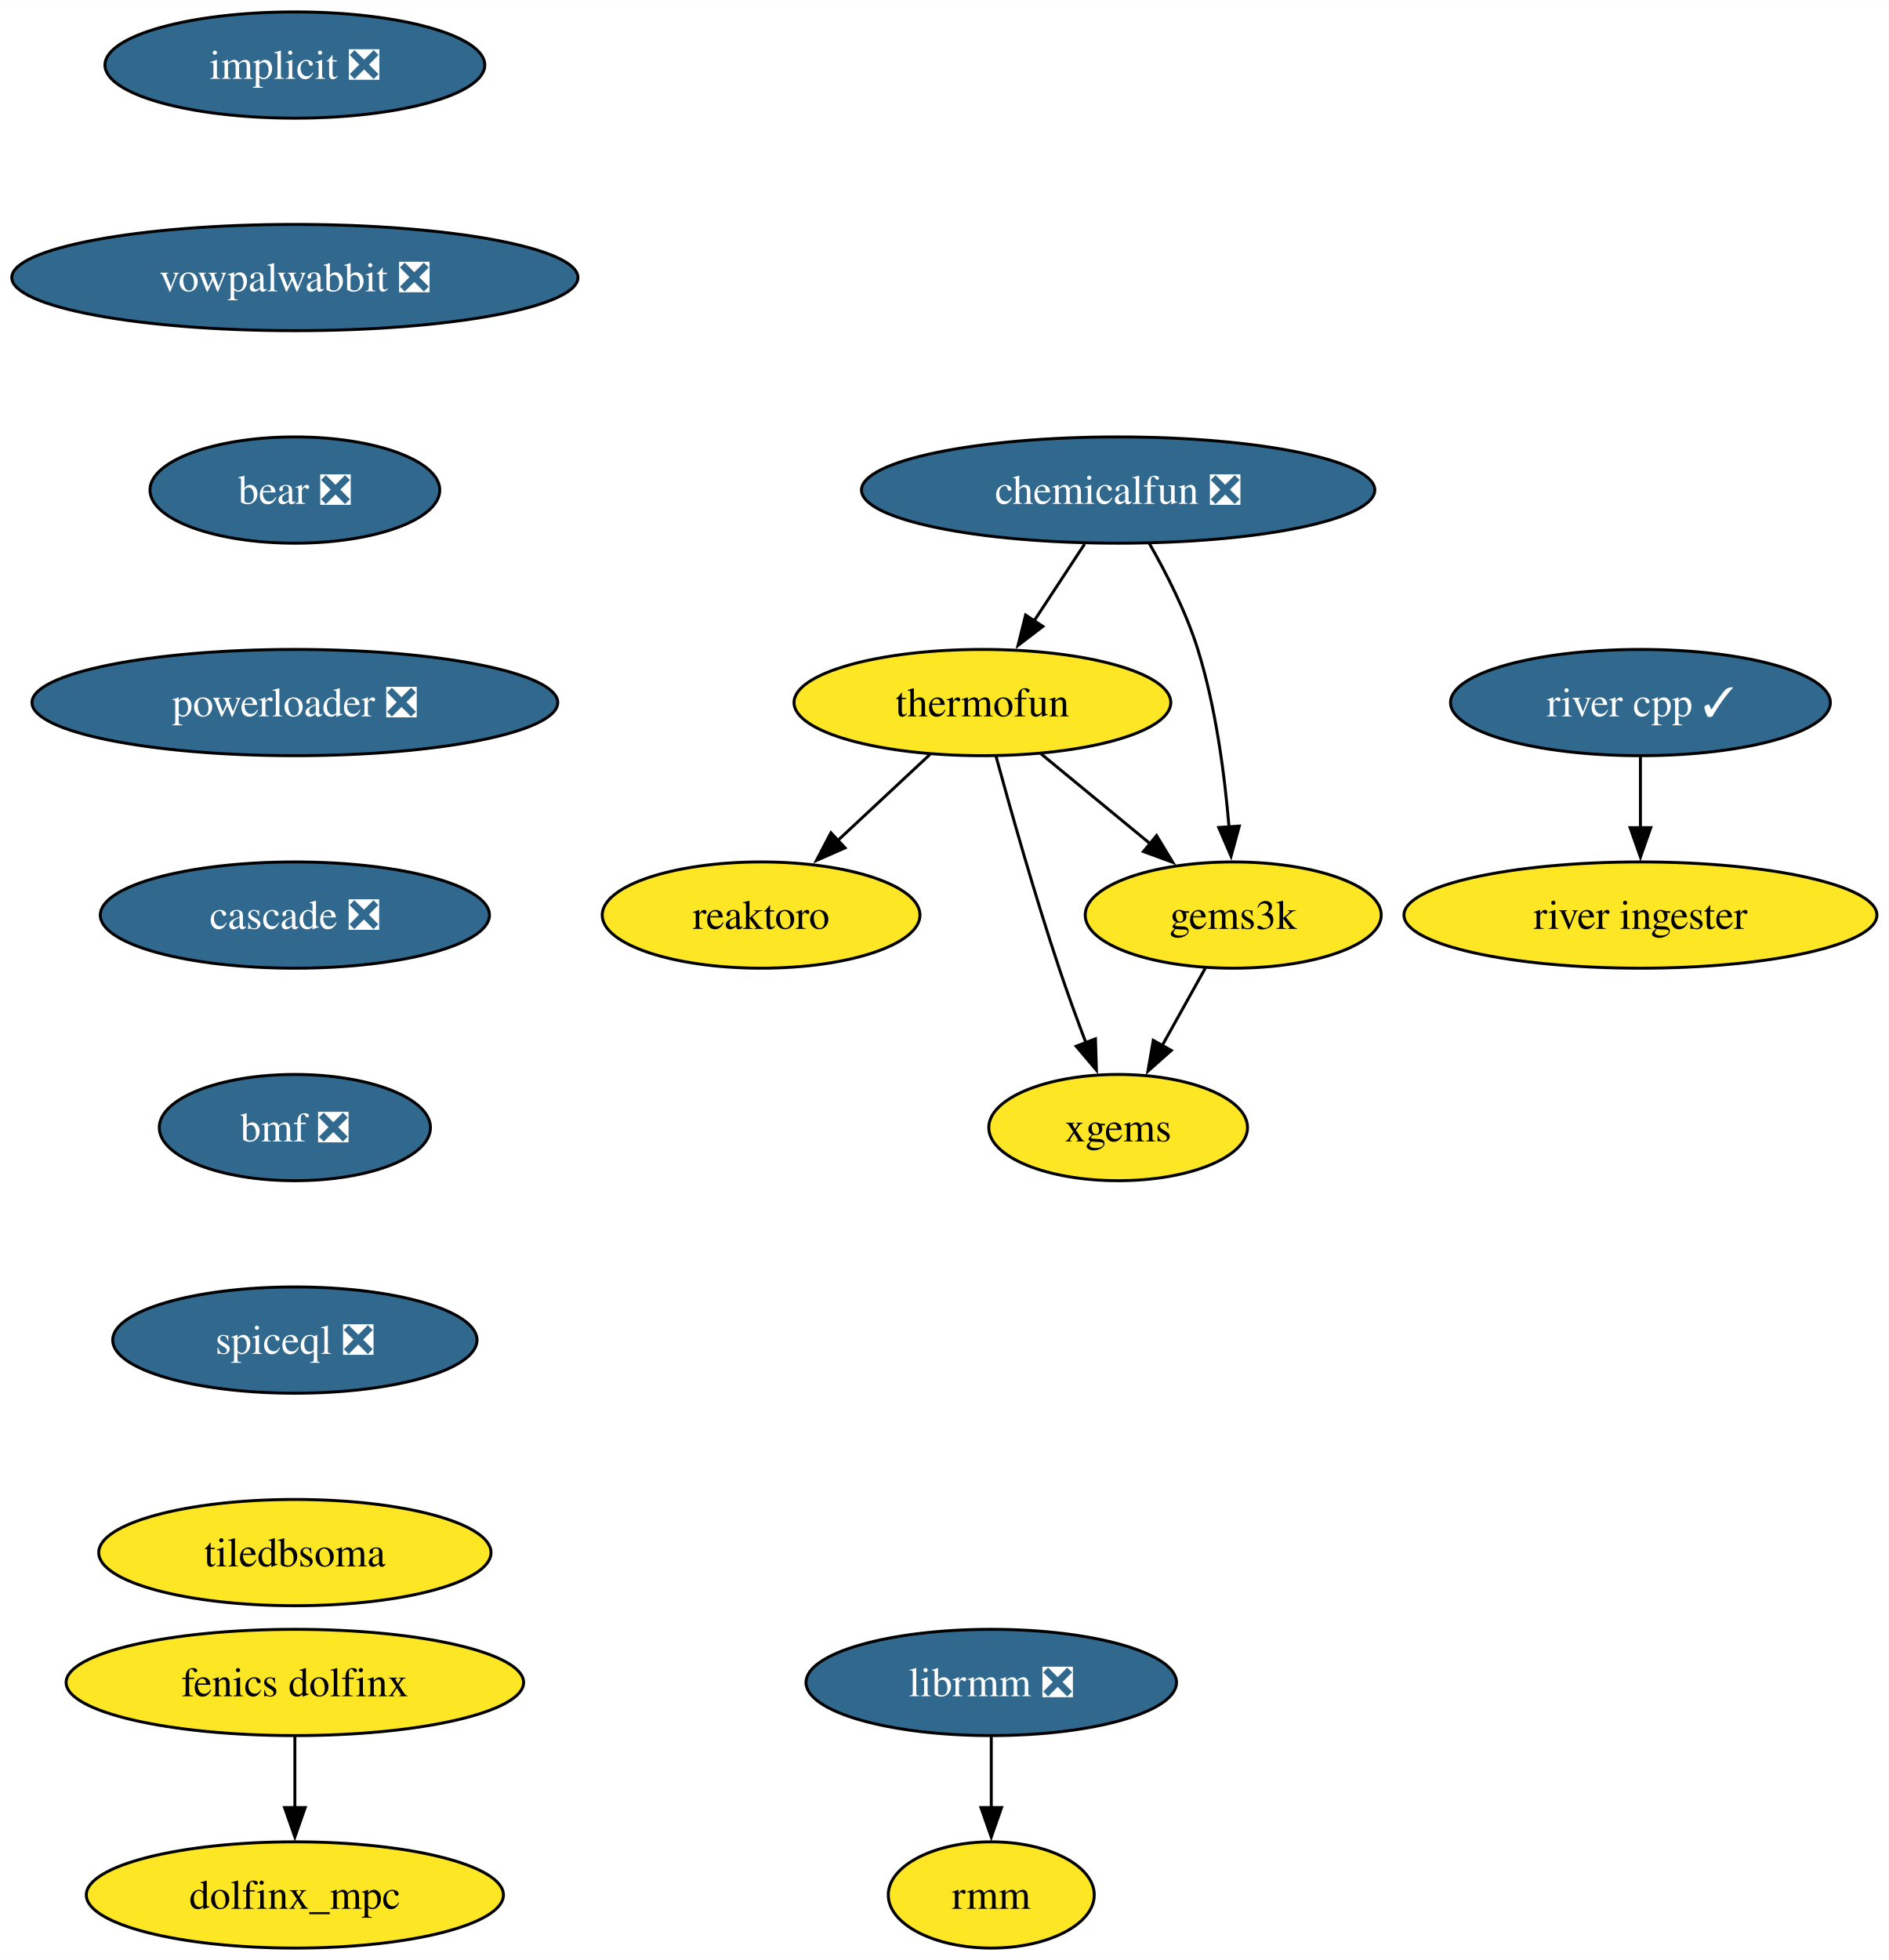
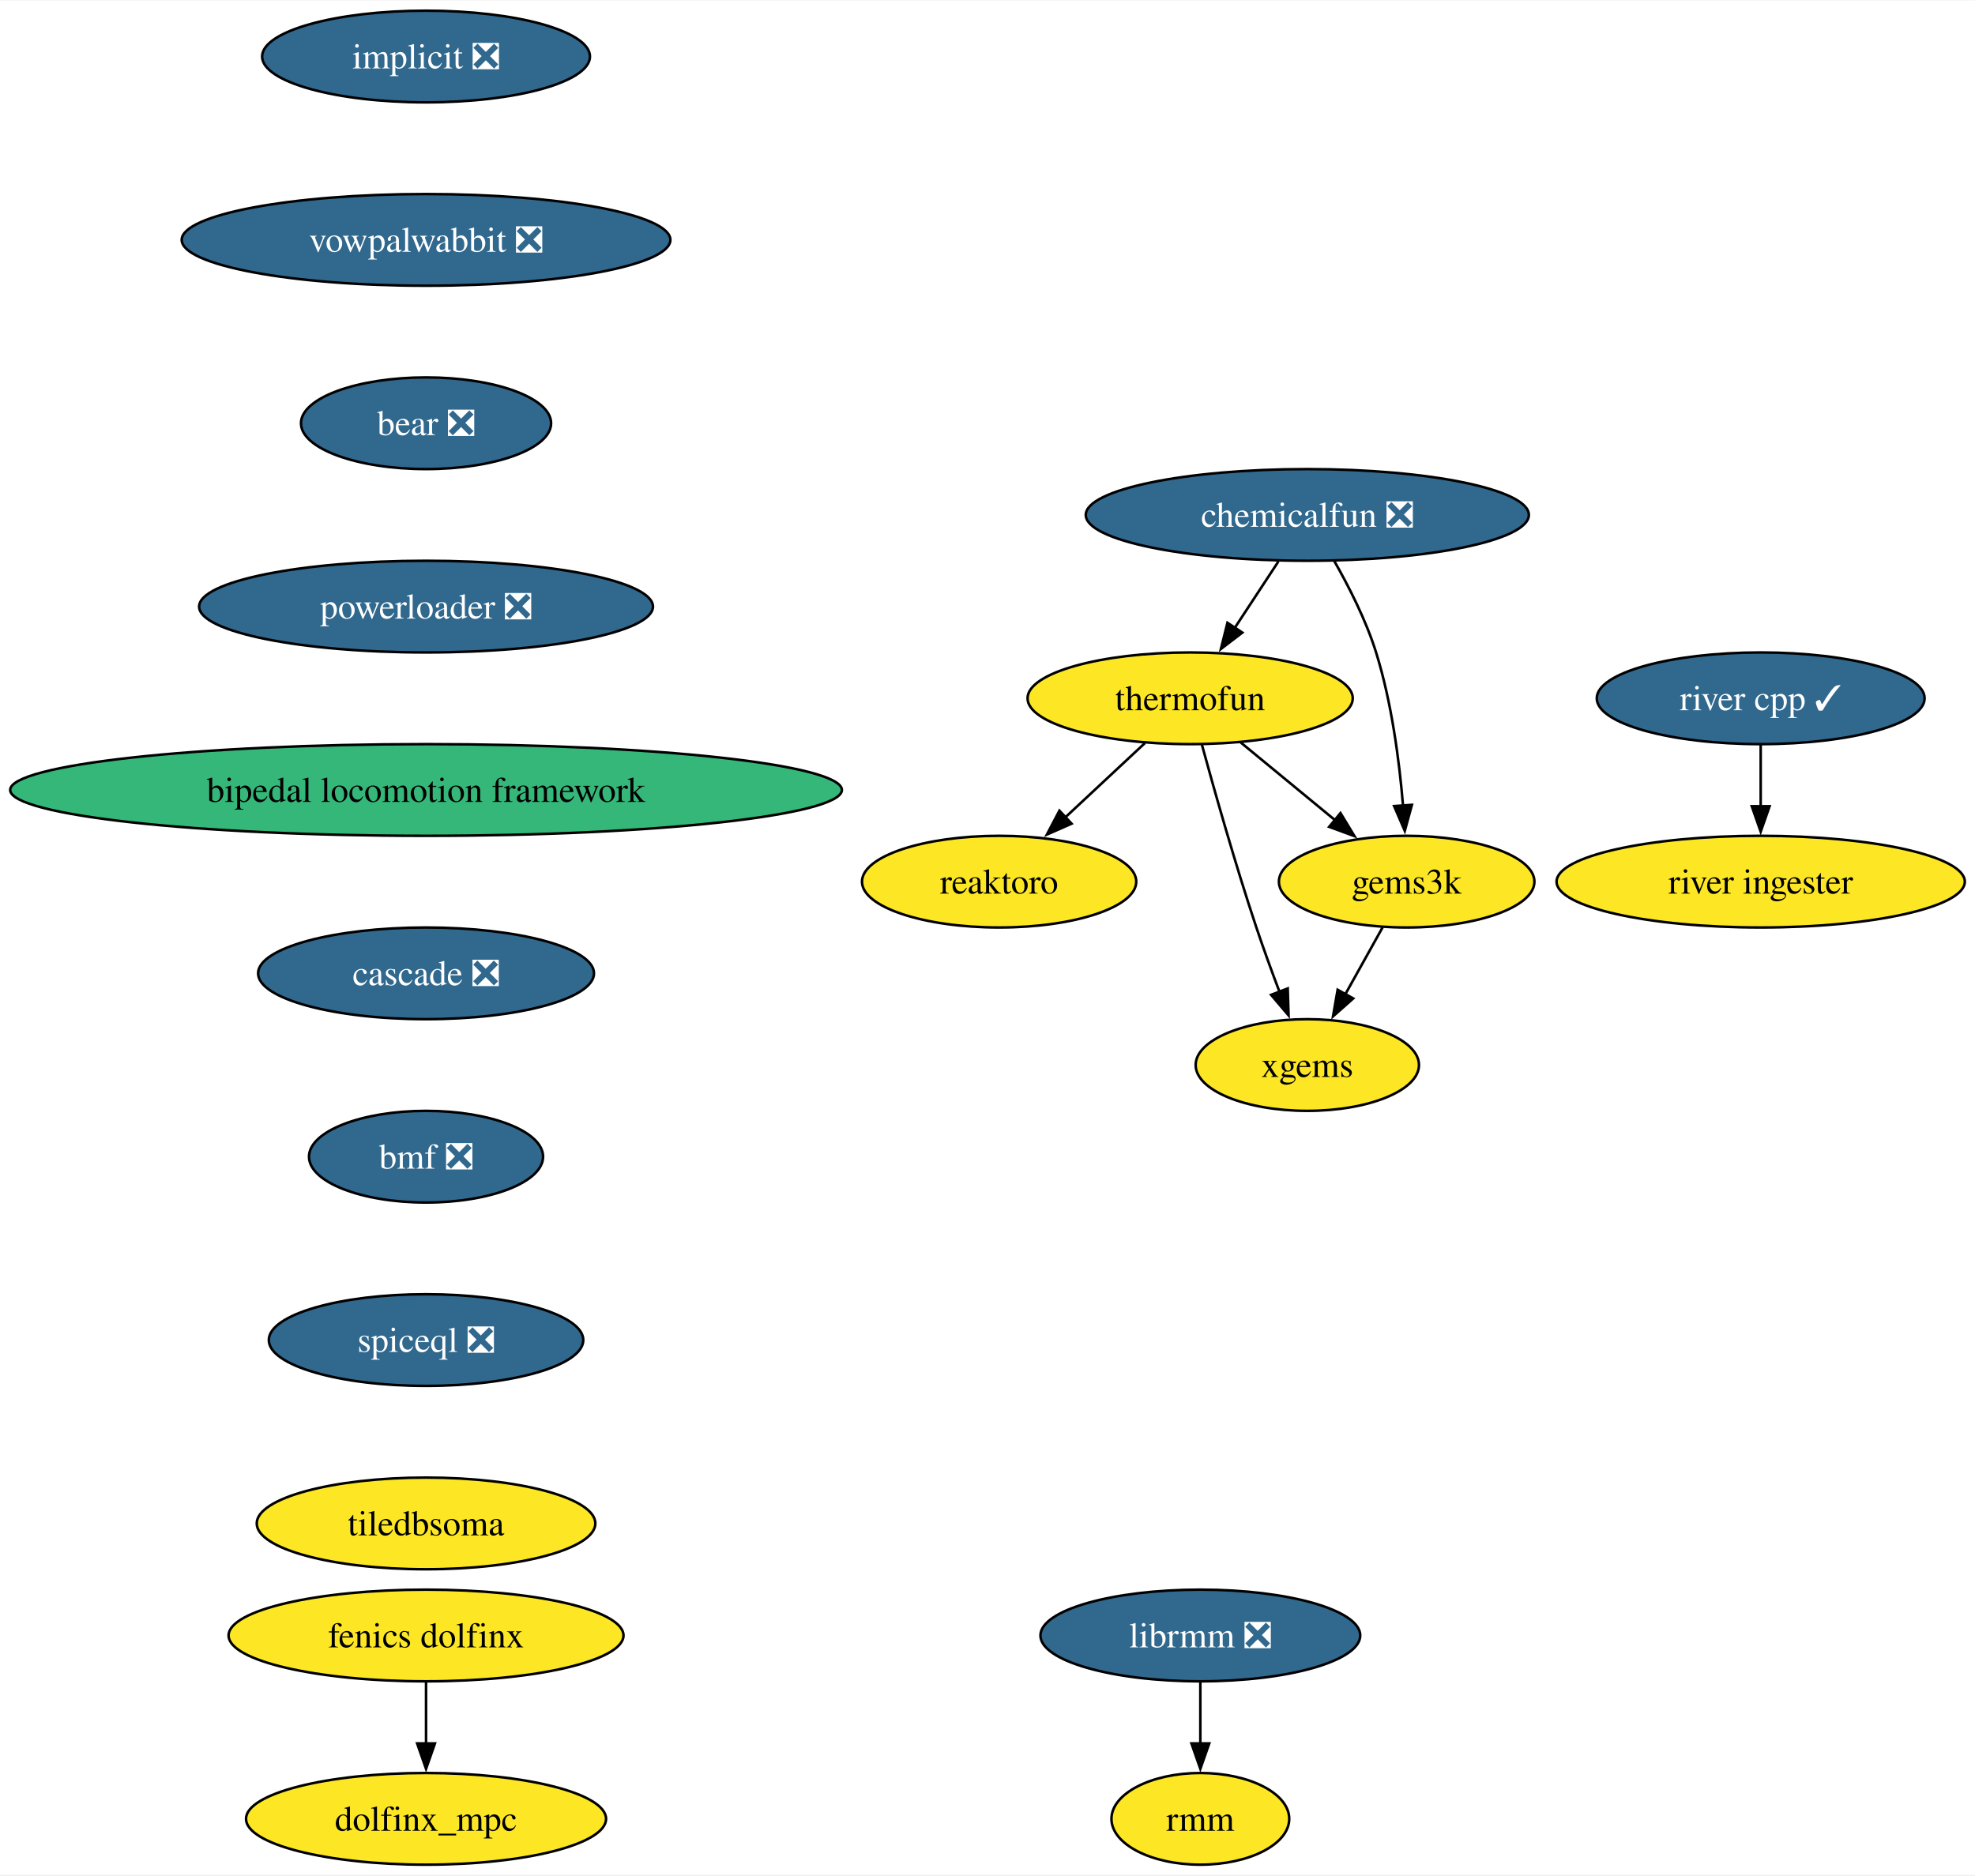
- <svg xmlns="http://www.w3.org/2000/svg" xmlns:xlink="http://www.w3.org/1999/xlink" width="640pt" height="664pt" viewBox="0.00 0.00 640.07 664.00">
-   <g id="graph0" class="graph" transform="scale(1 1) rotate(0) translate(4 660)">
-     <polygon fill="white" stroke="none" points="-4,4 -4,-660 636.07,-660 636.07,4 -4,4" />
+ <svg xmlns="http://www.w3.org/2000/svg" xmlns:xlink="http://www.w3.org/1999/xlink" width="775pt" height="736pt" viewBox="0.00 0.00 775.41 736.00">
+   <g id="graph0" class="graph" transform="scale(1 1) rotate(0) translate(4 732)">
+     <polygon fill="white" stroke="none" points="-4,4 -4,-732 771.41,-732 771.41,4 -4,4" />
    <g id="node1" class="node">
      <g id="a_node1">
        <a xlink:href="https://github.com/conda-forge/implicit-feedstock/pull/104" xlink:title="implicit ❎">
-           <ellipse fill="#31688e" stroke="black" cx="95.93" cy="-638" rx="64.36" ry="18" />
-           <text text-anchor="middle" x="95.93" y="-633.33" font-family="Times,serif" font-size="14.00" fill="white">implicit ❎</text>
+           <ellipse fill="#31688e" stroke="black" cx="163.27" cy="-710" rx="64.36" ry="18" />
+           <text text-anchor="middle" x="163.27" y="-705.33" font-family="Times,serif" font-size="14.00" fill="white">implicit ❎</text>
        </a>
      </g>
    </g>
    <g id="node2" class="node">
      <g id="a_node2">
        <a xlink:href="https://github.com/conda-forge/vowpalwabbit-feedstock/pull/88" xlink:title="vowpalwabbit ❎">
-           <ellipse fill="#31688e" stroke="black" cx="95.93" cy="-566" rx="95.93" ry="18" />
-           <text text-anchor="middle" x="95.93" y="-561.33" font-family="Times,serif" font-size="14.00" fill="white">vowpalwabbit ❎</text>
+           <ellipse fill="#31688e" stroke="black" cx="163.27" cy="-638" rx="95.93" ry="18" />
+           <text text-anchor="middle" x="163.27" y="-633.33" font-family="Times,serif" font-size="14.00" fill="white">vowpalwabbit ❎</text>
        </a>
      </g>
    </g>
    <g id="node7" class="node">
      <g id="a_node7">
        <a xlink:href="https://github.com/conda-forge/bear-feedstock/pull/53" xlink:title="bear ❎">
-           <ellipse fill="#31688e" stroke="black" cx="95.93" cy="-494" rx="49.1" ry="18" />
-           <text text-anchor="middle" x="95.93" y="-489.32" font-family="Times,serif" font-size="14.00" fill="white">bear ❎</text>
+           <ellipse fill="#31688e" stroke="black" cx="163.27" cy="-566" rx="49.1" ry="18" />
+           <text text-anchor="middle" x="163.27" y="-561.33" font-family="Times,serif" font-size="14.00" fill="white">bear ❎</text>
        </a>
      </g>
    </g>
    <g id="node3" class="node">
      <g id="a_node3">
        <a xlink:href="https://github.com/conda-forge/reaktoro-feedstock" xlink:title="reaktoro">
-           <ellipse fill="#fde725" stroke="black" cx="253.93" cy="-350" rx="53.84" ry="18" />
-           <text text-anchor="middle" x="253.93" y="-345.32" font-family="Times,serif" font-size="14.00">reaktoro</text>
+           <ellipse fill="#fde725" stroke="black" cx="388.27" cy="-386" rx="53.84" ry="18" />
+           <text text-anchor="middle" x="388.27" y="-381.32" font-family="Times,serif" font-size="14.00">reaktoro</text>
        </a>
      </g>
    </g>
    <g id="node4" class="node">
      <g id="a_node4">
        <a xlink:href="https://github.com/conda-forge/thermofun-feedstock" xlink:title="thermofun">
-           <ellipse fill="#fde725" stroke="black" cx="328.93" cy="-422" rx="63.84" ry="18" />
-           <text text-anchor="middle" x="328.93" y="-417.32" font-family="Times,serif" font-size="14.00">thermofun</text>
+           <ellipse fill="#fde725" stroke="black" cx="463.27" cy="-458" rx="63.84" ry="18" />
+           <text text-anchor="middle" x="463.27" y="-453.32" font-family="Times,serif" font-size="14.00">thermofun</text>
        </a>
      </g>
    </g>
    <g id="edge2" class="edge">
-       <path fill="none" stroke="black" d="M311.15,-404.41C301.81,-395.69 290.19,-384.85 279.86,-375.21" />
-       <polygon fill="black" stroke="black" points="282.38,-372.77 272.68,-368.5 277.6,-377.88 282.38,-372.77" />
+       <path fill="none" stroke="black" d="M445.5,-440.41C436.16,-431.69 424.53,-420.85 414.21,-411.21" />
+       <polygon fill="black" stroke="black" points="416.72,-408.77 407.02,-404.5 411.95,-413.88 416.72,-408.77" />
    </g>
    <g id="node5" class="node">
      <g id="a_node5">
        <a xlink:href="https://github.com/conda-forge/gems3k-feedstock" xlink:title="gems3k">
-           <ellipse fill="#fde725" stroke="black" cx="413.93" cy="-350" rx="50.16" ry="18" />
-           <text text-anchor="middle" x="413.93" y="-345.32" font-family="Times,serif" font-size="14.00">gems3k</text>
+           <ellipse fill="#fde725" stroke="black" cx="548.27" cy="-386" rx="50.16" ry="18" />
+           <text text-anchor="middle" x="548.27" y="-381.32" font-family="Times,serif" font-size="14.00">gems3k</text>
        </a>
      </g>
    </g>
    <g id="edge3" class="edge">
-       <path fill="none" stroke="black" d="M348.64,-404.76C359.66,-395.69 373.59,-384.22 385.74,-374.21" />
-       <polygon fill="black" stroke="black" points="387.95,-376.93 393.44,-367.87 383.5,-371.52 387.95,-376.93" />
+       <path fill="none" stroke="black" d="M482.99,-440.76C494.01,-431.69 507.93,-420.22 520.08,-410.21" />
+       <polygon fill="black" stroke="black" points="522.29,-412.93 527.79,-403.87 517.84,-407.52 522.29,-412.93" />
    </g>
    <g id="node6" class="node">
      <g id="a_node6">
        <a xlink:href="https://github.com/conda-forge/xgems-feedstock" xlink:title="xgems">
-           <ellipse fill="#fde725" stroke="black" cx="374.93" cy="-278" rx="43.84" ry="18" />
-           <text text-anchor="middle" x="374.93" y="-273.32" font-family="Times,serif" font-size="14.00">xgems</text>
+           <ellipse fill="#fde725" stroke="black" cx="509.27" cy="-314" rx="43.84" ry="18" />
+           <text text-anchor="middle" x="509.27" y="-309.32" font-family="Times,serif" font-size="14.00">xgems</text>
        </a>
      </g>
    </g>
    <g id="edge4" class="edge">
-       <path fill="none" stroke="black" d="M333.53,-403.82C338.45,-385.8 346.66,-356.73 354.93,-332 357.71,-323.66 360.99,-314.69 364.08,-306.54" />
-       <polygon fill="black" stroke="black" points="367.24,-308.07 367.56,-297.48 360.71,-305.56 367.24,-308.07" />
+       <path fill="none" stroke="black" d="M467.87,-439.82C472.79,-421.8 481.01,-392.73 489.27,-368 492.06,-359.66 495.34,-350.69 498.42,-342.54" />
+       <polygon fill="black" stroke="black" points="501.58,-344.07 501.91,-333.48 495.05,-341.56 501.58,-344.07" />
    </g>
    <g id="edge5" class="edge">
-       <path fill="none" stroke="black" d="M404.49,-332.05C400.08,-324.14 394.73,-314.54 389.8,-305.69" />
-       <polygon fill="black" stroke="black" points="392.94,-304.14 385.02,-297.11 386.83,-307.55 392.94,-304.14" />
+       <path fill="none" stroke="black" d="M538.83,-368.05C534.42,-360.14 529.07,-350.54 524.14,-341.69" />
+       <polygon fill="black" stroke="black" points="527.29,-340.14 519.36,-333.11 521.17,-343.55 527.29,-340.14" />
    </g>
    <g id="node10" class="node">
      <g id="a_node10">
        <a xlink:href="https://github.com/conda-forge/powerloader-feedstock/pull/30" xlink:title="powerloader ❎">
-           <ellipse fill="#31688e" stroke="black" cx="95.93" cy="-422" rx="89.09" ry="18" />
-           <text text-anchor="middle" x="95.93" y="-417.32" font-family="Times,serif" font-size="14.00" fill="white">powerloader ❎</text>
+           <ellipse fill="#31688e" stroke="black" cx="163.27" cy="-494" rx="89.09" ry="18" />
+           <text text-anchor="middle" x="163.27" y="-489.32" font-family="Times,serif" font-size="14.00" fill="white">powerloader ❎</text>
        </a>
      </g>
    </g>
    <g id="node8" class="node">
      <g id="a_node8">
        <a xlink:href="https://github.com/conda-forge/librmm-feedstock/pull/72" xlink:title="librmm ❎">
-           <ellipse fill="#31688e" stroke="black" cx="331.93" cy="-90" rx="62.78" ry="18" />
-           <text text-anchor="middle" x="331.93" y="-85.33" font-family="Times,serif" font-size="14.00" fill="white">librmm ❎</text>
+           <ellipse fill="#31688e" stroke="black" cx="467.27" cy="-90" rx="62.78" ry="18" />
+           <text text-anchor="middle" x="467.27" y="-85.33" font-family="Times,serif" font-size="14.00" fill="white">librmm ❎</text>
        </a>
      </g>
    </g>
    <g id="node9" class="node">
      <g id="a_node9">
        <a xlink:href="https://github.com/conda-forge/rmm-feedstock" xlink:title="rmm">
-           <ellipse fill="#fde725" stroke="black" cx="331.93" cy="-18" rx="34.9" ry="18" />
-           <text text-anchor="middle" x="331.93" y="-13.32" font-family="Times,serif" font-size="14.00">rmm</text>
+           <ellipse fill="#fde725" stroke="black" cx="467.27" cy="-18" rx="34.9" ry="18" />
+           <text text-anchor="middle" x="467.27" y="-13.32" font-family="Times,serif" font-size="14.00">rmm</text>
        </a>
      </g>
    </g>
    <g id="edge7" class="edge">
-       <path fill="none" stroke="black" d="M331.93,-71.7C331.93,-64.41 331.93,-55.73 331.93,-47.54" />
-       <polygon fill="black" stroke="black" points="335.43,-47.62 331.93,-37.62 328.43,-47.62 335.43,-47.62" />
+       <path fill="none" stroke="black" d="M467.27,-71.7C467.27,-64.41 467.27,-55.73 467.27,-47.54" />
+       <polygon fill="black" stroke="black" points="470.77,-47.62 467.27,-37.62 463.77,-47.62 470.77,-47.62" />
    </g>
    <g id="node16" class="node">
      <g id="a_node16">
-         <a xlink:href="https://github.com/conda-forge/cascade-feedstock/pull/30" xlink:title="cascade ❎">
-           <ellipse fill="#31688e" stroke="black" cx="95.93" cy="-350" rx="65.94" ry="18" />
-           <text text-anchor="middle" x="95.93" y="-345.32" font-family="Times,serif" font-size="14.00" fill="white">cascade ❎</text>
+         <a xlink:href="https://github.com/conda-forge/bipedal-locomotion-framework-feedstock" xlink:title="bipedal locomotion framework">
+           <ellipse fill="#35b779" stroke="black" cx="163.27" cy="-422" rx="163.27" ry="18" />
+           <text text-anchor="middle" x="163.27" y="-417.32" font-family="Times,serif" font-size="14.00">bipedal locomotion framework</text>
        </a>
      </g>
    </g>
    <g id="node11" class="node">
      <g id="a_node11">
        <a xlink:href="https://github.com/conda-forge/chemicalfun-feedstock/pull/20" xlink:title="chemicalfun ❎">
-           <ellipse fill="#31688e" stroke="black" cx="374.93" cy="-494" rx="86.98" ry="18" />
-           <text text-anchor="middle" x="374.93" y="-489.32" font-family="Times,serif" font-size="14.00" fill="white">chemicalfun ❎</text>
+           <ellipse fill="#31688e" stroke="black" cx="509.27" cy="-530" rx="86.98" ry="18" />
+           <text text-anchor="middle" x="509.27" y="-525.33" font-family="Times,serif" font-size="14.00" fill="white">chemicalfun ❎</text>
        </a>
      </g>
    </g>
    <g id="edge9" class="edge">
-       <path fill="none" stroke="black" d="M363.56,-475.7C358.38,-467.81 352.13,-458.3 346.37,-449.55" />
-       <polygon fill="black" stroke="black" points="349.42,-447.8 341,-441.37 343.57,-451.65 349.42,-447.8" />
+       <path fill="none" stroke="black" d="M497.9,-511.7C492.72,-503.81 486.47,-494.3 480.72,-485.55" />
+       <polygon fill="black" stroke="black" points="483.76,-483.8 475.34,-477.37 477.91,-487.65 483.76,-483.8" />
    </g>
    <g id="edge10" class="edge">
-       <path fill="none" stroke="black" d="M385.47,-475.96C391.24,-465.87 397.99,-452.62 401.93,-440 408.04,-420.41 411.04,-397.44 412.51,-379.74" />
-       <polygon fill="black" stroke="black" points="415.99,-380.16 413.2,-369.94 409.01,-379.67 415.99,-380.16" />
+       <path fill="none" stroke="black" d="M519.82,-511.96C525.58,-501.87 532.33,-488.62 536.27,-476 542.39,-456.41 545.39,-433.44 546.86,-415.74" />
+       <polygon fill="black" stroke="black" points="550.33,-416.16 547.54,-405.94 543.35,-415.67 550.33,-416.16" />
    </g>
    <g id="node12" class="node">
      <g id="a_node12">
        <a xlink:href="https://github.com/conda-forge/fenics-dolfinx-feedstock" xlink:title="fenics dolfinx">
-           <ellipse fill="#fde725" stroke="black" cx="95.93" cy="-90" rx="77.52" ry="18" />
-           <text text-anchor="middle" x="95.93" y="-85.33" font-family="Times,serif" font-size="14.00">fenics dolfinx</text>
+           <ellipse fill="#fde725" stroke="black" cx="163.27" cy="-90" rx="77.52" ry="18" />
+           <text text-anchor="middle" x="163.27" y="-85.33" font-family="Times,serif" font-size="14.00">fenics dolfinx</text>
        </a>
      </g>
    </g>
    <g id="node13" class="node">
      <g id="a_node13">
        <a xlink:href="https://github.com/conda-forge/dolfinx_mpc-feedstock" xlink:title="dolfinx_mpc">
-           <ellipse fill="#fde725" stroke="black" cx="95.93" cy="-18" rx="70.68" ry="18" />
-           <text text-anchor="middle" x="95.93" y="-13.32" font-family="Times,serif" font-size="14.00">dolfinx_mpc</text>
+           <ellipse fill="#fde725" stroke="black" cx="163.27" cy="-18" rx="70.68" ry="18" />
+           <text text-anchor="middle" x="163.27" y="-13.32" font-family="Times,serif" font-size="14.00">dolfinx_mpc</text>
        </a>
      </g>
    </g>
    <g id="edge11" class="edge">
-       <path fill="none" stroke="black" d="M95.93,-71.7C95.93,-64.41 95.93,-55.73 95.93,-47.54" />
-       <polygon fill="black" stroke="black" points="99.43,-47.62 95.93,-37.62 92.43,-47.62 99.43,-47.62" />
+       <path fill="none" stroke="black" d="M163.27,-71.7C163.27,-64.41 163.27,-55.73 163.27,-47.54" />
+       <polygon fill="black" stroke="black" points="166.77,-47.62 163.27,-37.62 159.77,-47.62 166.77,-47.62" />
    </g>
    <g id="node14" class="node">
      <g id="a_node14">
        <a xlink:href="https://github.com/conda-forge/river-cpp-feedstock/pull/27" xlink:title="river cpp ✓">
-           <ellipse fill="#31688e" stroke="black" cx="551.93" cy="-422" rx="64.36" ry="18" />
-           <text text-anchor="middle" x="551.93" y="-417.32" font-family="Times,serif" font-size="14.00" fill="white">river cpp ✓</text>
+           <ellipse fill="#31688e" stroke="black" cx="687.27" cy="-458" rx="64.36" ry="18" />
+           <text text-anchor="middle" x="687.27" y="-453.32" font-family="Times,serif" font-size="14.00" fill="white">river cpp ✓</text>
        </a>
      </g>
    </g>
    <g id="node15" class="node">
      <g id="a_node15">
        <a xlink:href="https://github.com/conda-forge/river-ingester-feedstock" xlink:title="river ingester">
-           <ellipse fill="#fde725" stroke="black" cx="551.93" cy="-350" rx="80.14" ry="18" />
-           <text text-anchor="middle" x="551.93" y="-345.32" font-family="Times,serif" font-size="14.00">river ingester</text>
+           <ellipse fill="#fde725" stroke="black" cx="687.27" cy="-386" rx="80.14" ry="18" />
+           <text text-anchor="middle" x="687.27" y="-381.32" font-family="Times,serif" font-size="14.00">river ingester</text>
        </a>
      </g>
    </g>
    <g id="edge12" class="edge">
-       <path fill="none" stroke="black" d="M551.93,-403.7C551.93,-396.41 551.93,-387.73 551.93,-379.54" />
-       <polygon fill="black" stroke="black" points="555.43,-379.62 551.93,-369.62 548.43,-379.62 555.43,-379.62" />
+       <path fill="none" stroke="black" d="M687.27,-439.7C687.27,-432.41 687.27,-423.73 687.27,-415.54" />
+       <polygon fill="black" stroke="black" points="690.77,-415.62 687.27,-405.62 683.77,-415.62 690.77,-415.62" />
    </g>
    <g id="node17" class="node">
      <g id="a_node17">
-         <a xlink:href="https://github.com/conda-forge/bmf-feedstock/pull/32" xlink:title="bmf ❎">
-           <ellipse fill="#31688e" stroke="black" cx="95.93" cy="-278" rx="45.95" ry="18" />
-           <text text-anchor="middle" x="95.93" y="-273.32" font-family="Times,serif" font-size="14.00" fill="white">bmf ❎</text>
+         <a xlink:href="https://github.com/conda-forge/cascade-feedstock/pull/30" xlink:title="cascade ❎">
+           <ellipse fill="#31688e" stroke="black" cx="163.27" cy="-350" rx="65.94" ry="18" />
+           <text text-anchor="middle" x="163.27" y="-345.32" font-family="Times,serif" font-size="14.00" fill="white">cascade ❎</text>
        </a>
      </g>
    </g>
    <g id="node18" class="node">
      <g id="a_node18">
-         <a xlink:href="https://github.com/conda-forge/spiceql-feedstock/pull/15" xlink:title="spiceql ❎">
-           <ellipse fill="#31688e" stroke="black" cx="95.93" cy="-206" rx="61.73" ry="18" />
-           <text text-anchor="middle" x="95.93" y="-201.33" font-family="Times,serif" font-size="14.00" fill="white">spiceql ❎</text>
+         <a xlink:href="https://github.com/conda-forge/bmf-feedstock/pull/32" xlink:title="bmf ❎">
+           <ellipse fill="#31688e" stroke="black" cx="163.27" cy="-278" rx="45.95" ry="18" />
+           <text text-anchor="middle" x="163.27" y="-273.32" font-family="Times,serif" font-size="14.00" fill="white">bmf ❎</text>
        </a>
      </g>
    </g>
    <g id="node19" class="node">
      <g id="a_node19">
+         <a xlink:href="https://github.com/conda-forge/spiceql-feedstock/pull/15" xlink:title="spiceql ❎">
+           <ellipse fill="#31688e" stroke="black" cx="163.27" cy="-206" rx="61.73" ry="18" />
+           <text text-anchor="middle" x="163.27" y="-201.33" font-family="Times,serif" font-size="14.00" fill="white">spiceql ❎</text>
+         </a>
+       </g>
+     </g>
+     <g id="node20" class="node">
+       <g id="a_node20">
        <a xlink:href="https://github.com/conda-forge/tiledbsoma-feedstock" xlink:title="tiledbsoma">
-           <ellipse fill="#fde725" stroke="black" cx="95.93" cy="-134" rx="66.47" ry="18" />
-           <text text-anchor="middle" x="95.93" y="-129.32" font-family="Times,serif" font-size="14.00">tiledbsoma</text>
+           <ellipse fill="#fde725" stroke="black" cx="163.27" cy="-134" rx="66.47" ry="18" />
+           <text text-anchor="middle" x="163.27" y="-129.32" font-family="Times,serif" font-size="14.00">tiledbsoma</text>
        </a>
      </g>
    </g>
  </g>
</svg>
